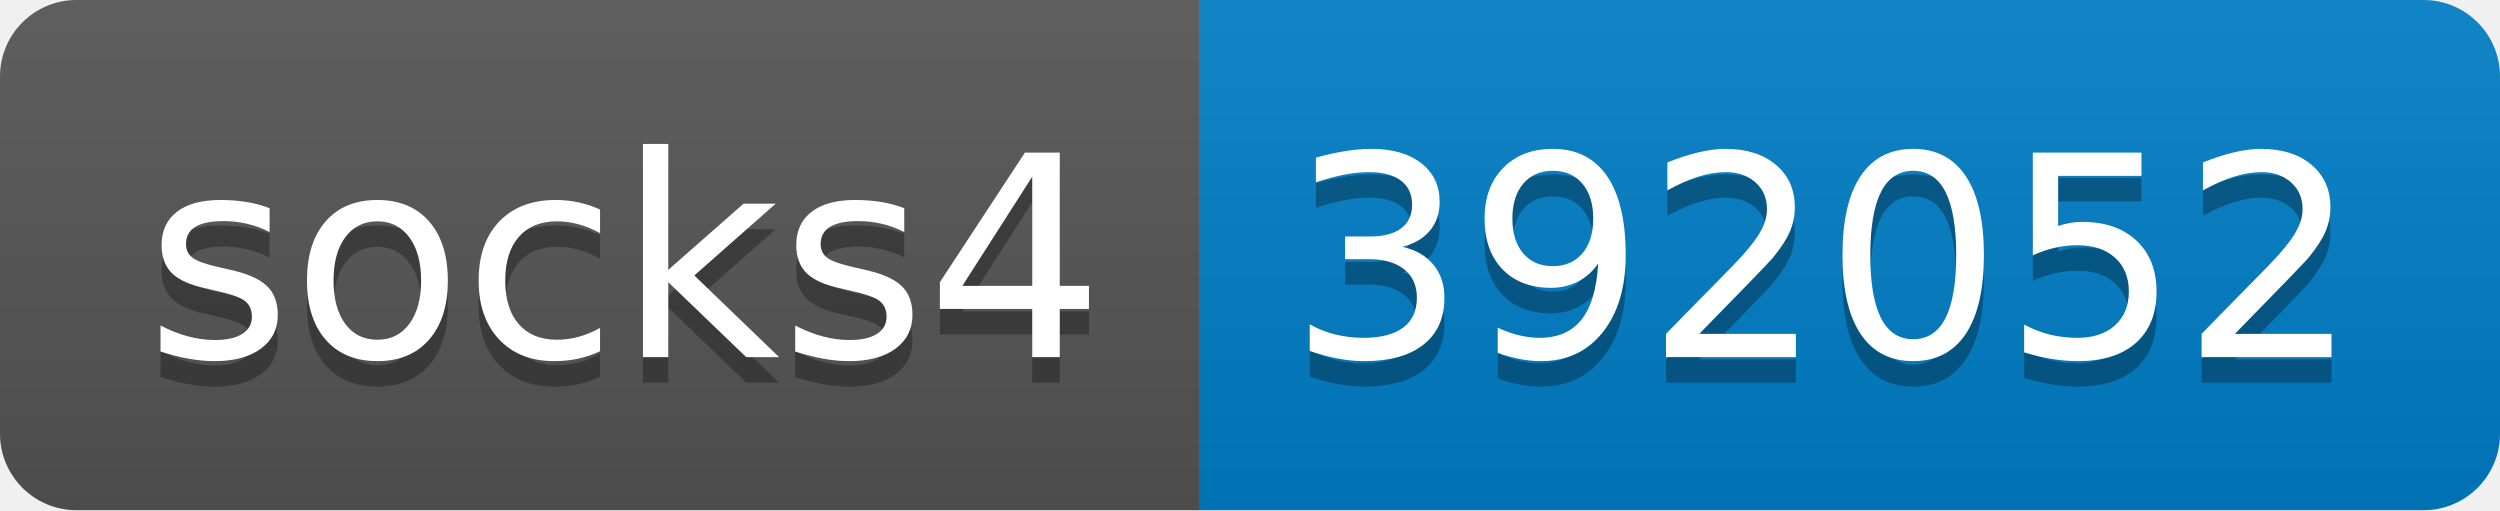
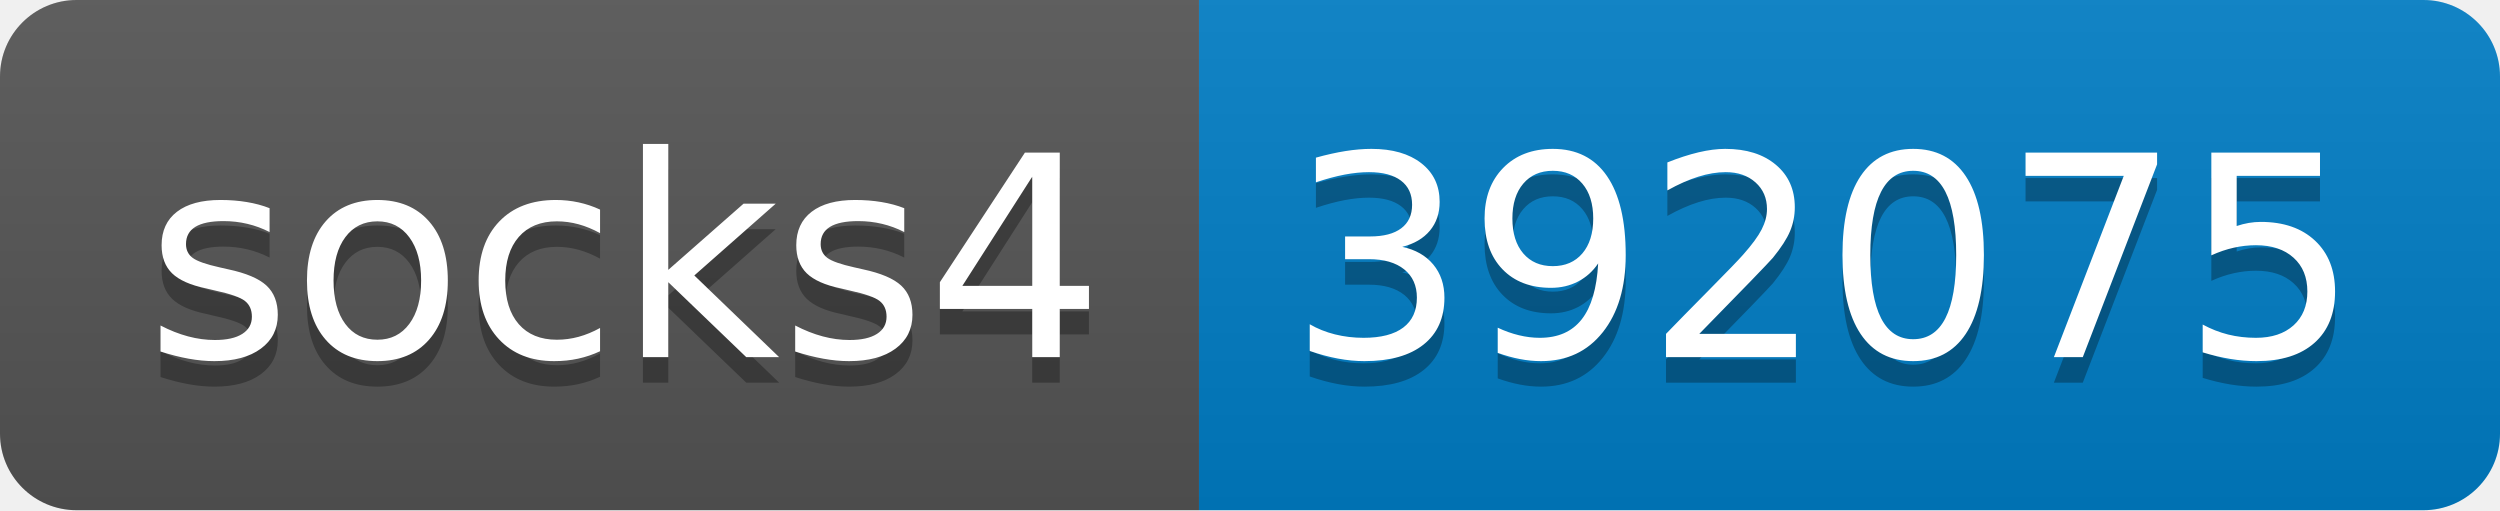
- <svg xmlns="http://www.w3.org/2000/svg" width="98" height="20" role="img" aria-label="socks4: 392052">
+ <svg xmlns="http://www.w3.org/2000/svg" width="98" height="20" role="img" aria-label="socks4: 392075">
  <linearGradient id="s" x2="0" y2="100%">
    <stop offset="0" stop-color="#bbb" stop-opacity=".1" />
    <stop offset="1" stop-opacity=".1" />
  </linearGradient>
  <clipPath id="r">
    <rect width="98" height="20" rx="3" fill="#fff" />
  </clipPath>
  <g clip-path="url(#r)">
    <rect width="47" height="20" fill="#555" />
    <rect x="47" width="51" height="20" fill="#007ec6" />
    <rect width="98" height="20" fill="url(#s)" />
  </g>
  <g fill="#fff" text-anchor="middle" font-family="Verdana,Geneva,DejaVu Sans,sans-serif" text-rendering="geometricPrecision" font-size="110">
    <text aria-hidden="true" x="245" y="150" fill="#010101" fill-opacity=".3" transform="scale(.1)" textLength="370">socks4</text>
    <text x="245" y="140" transform="scale(.1)" fill="#fff" textLength="370">socks4</text>
-     <text aria-hidden="true" x="715" y="150" fill="#010101" fill-opacity=".3" transform="scale(.1)" textLength="410">392052</text>
-     <text x="715" y="140" transform="scale(.1)" fill="#fff" textLength="410">392052</text>
+     <text aria-hidden="true" x="715" y="150" fill="#010101" fill-opacity=".3" transform="scale(.1)" textLength="410">392075</text>
+     <text x="715" y="140" transform="scale(.1)" fill="#fff" textLength="410">392075</text>
  </g>
</svg>
